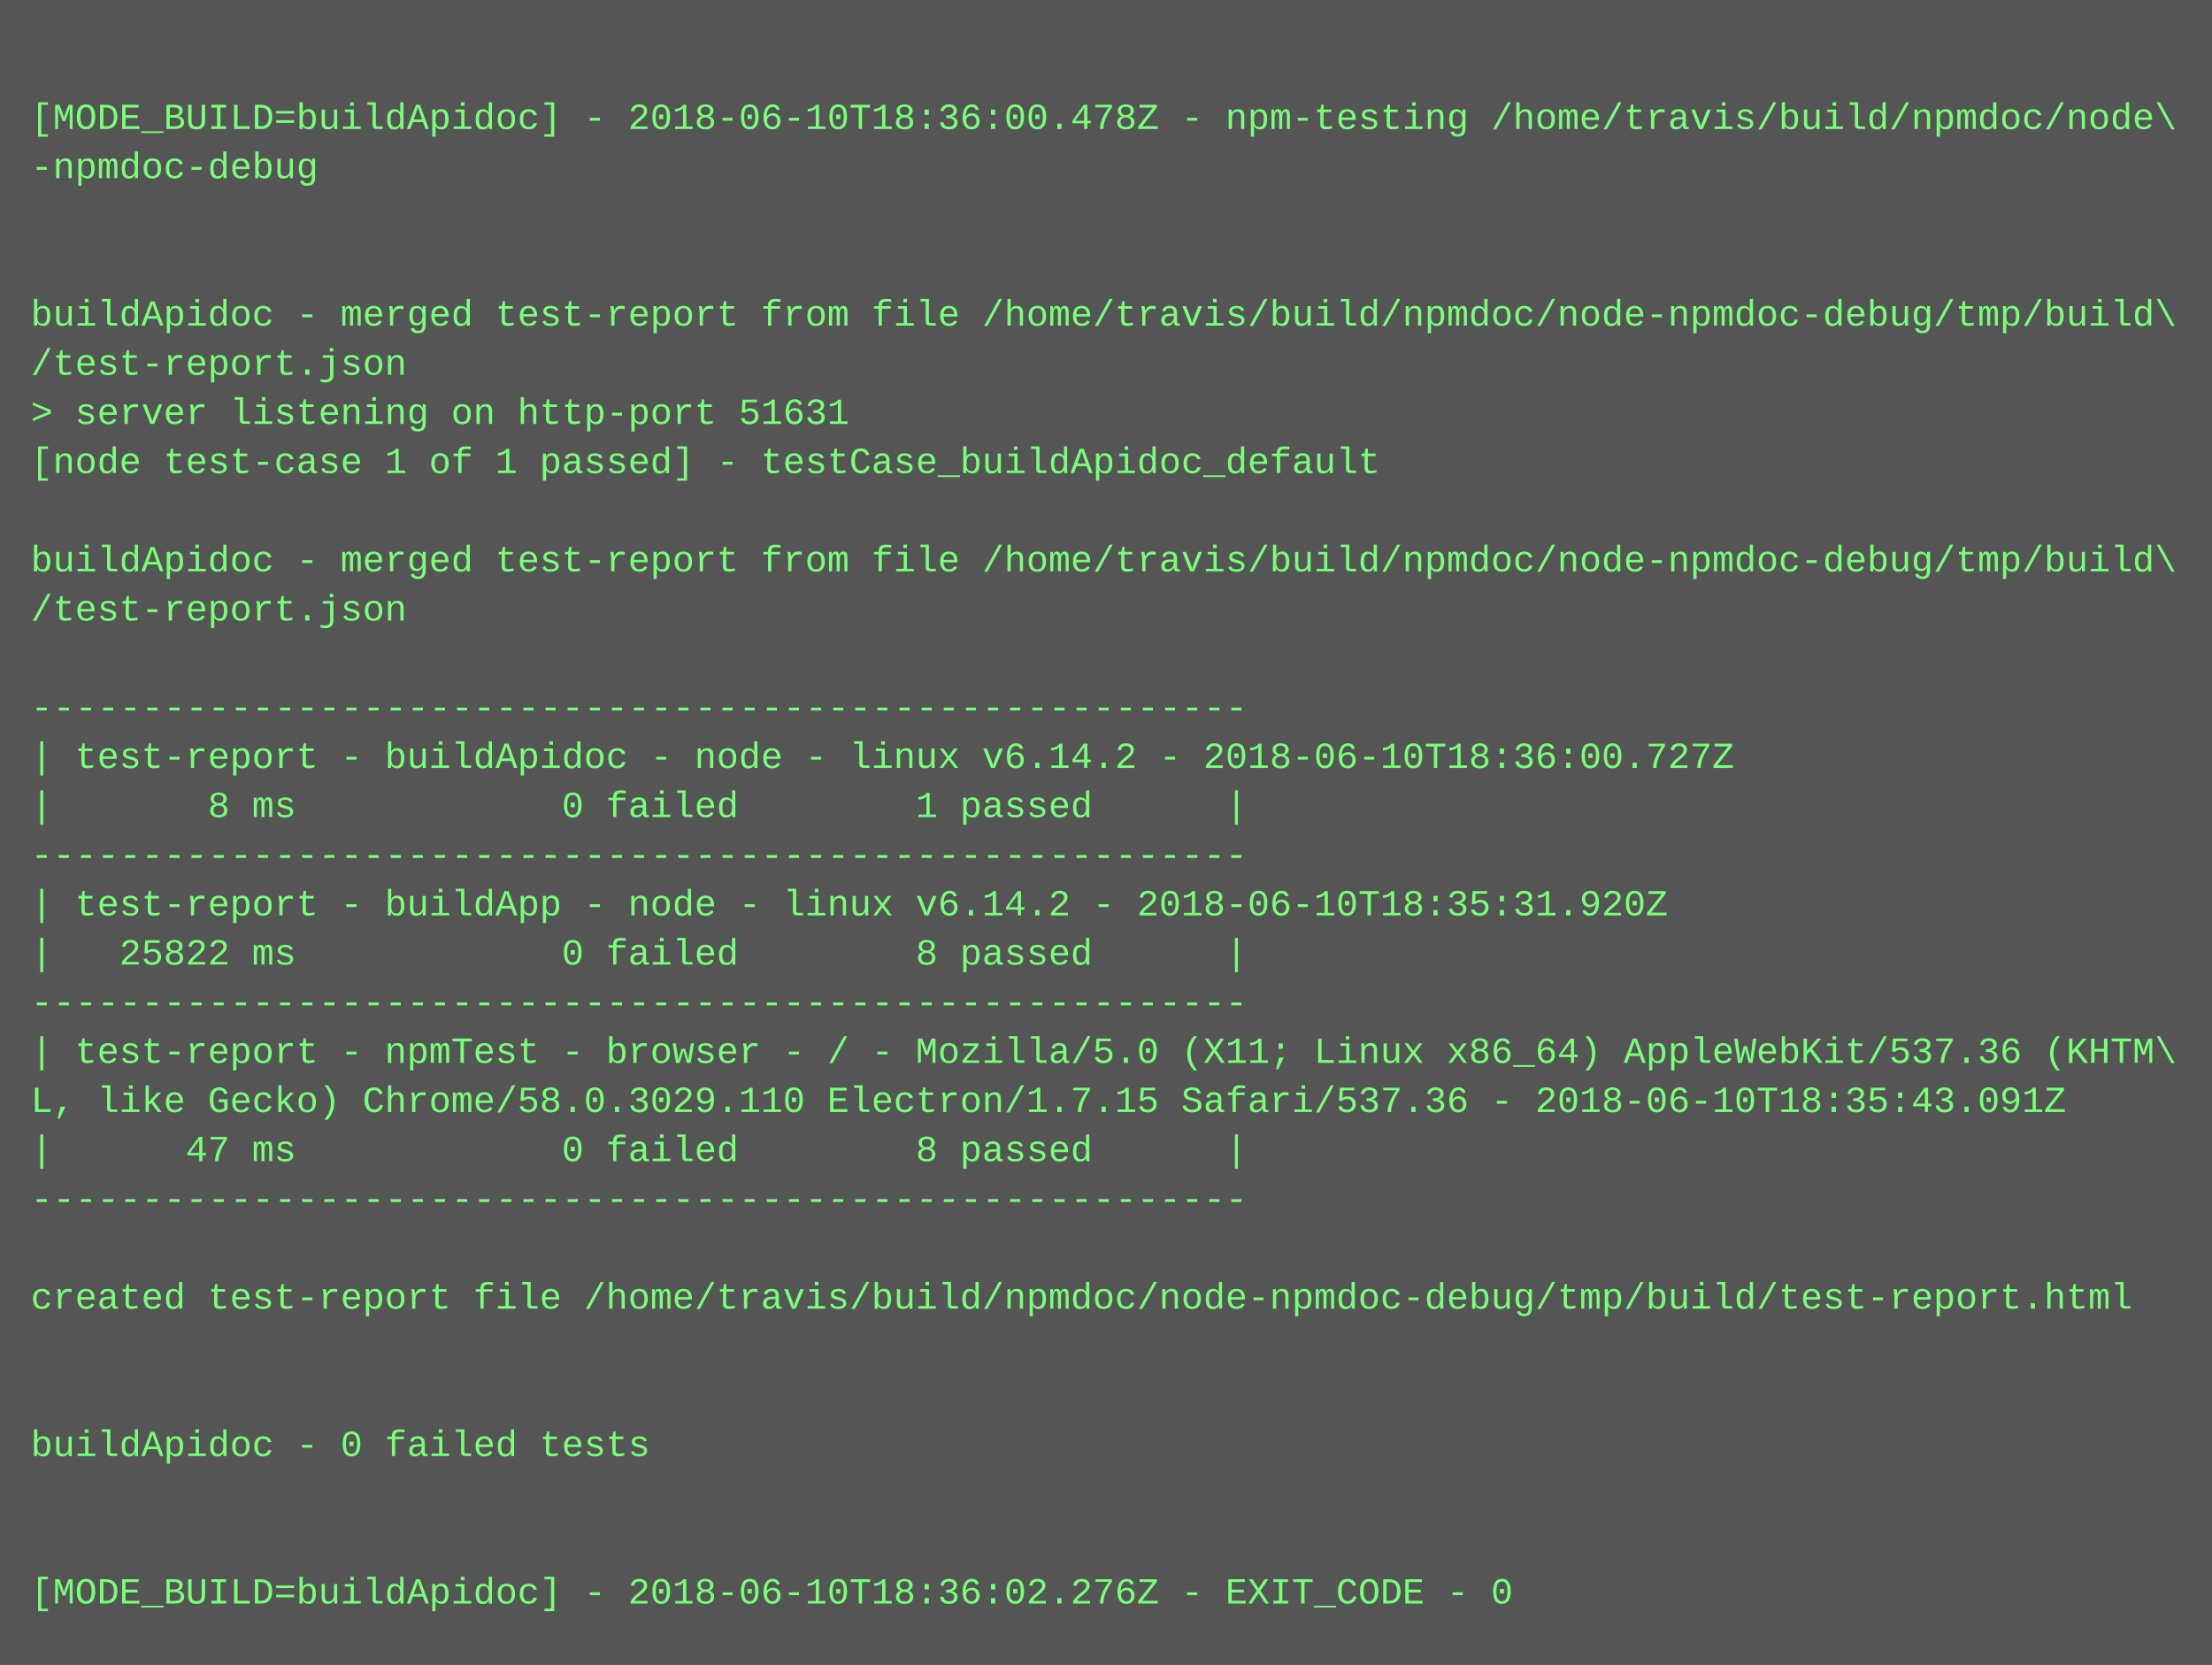
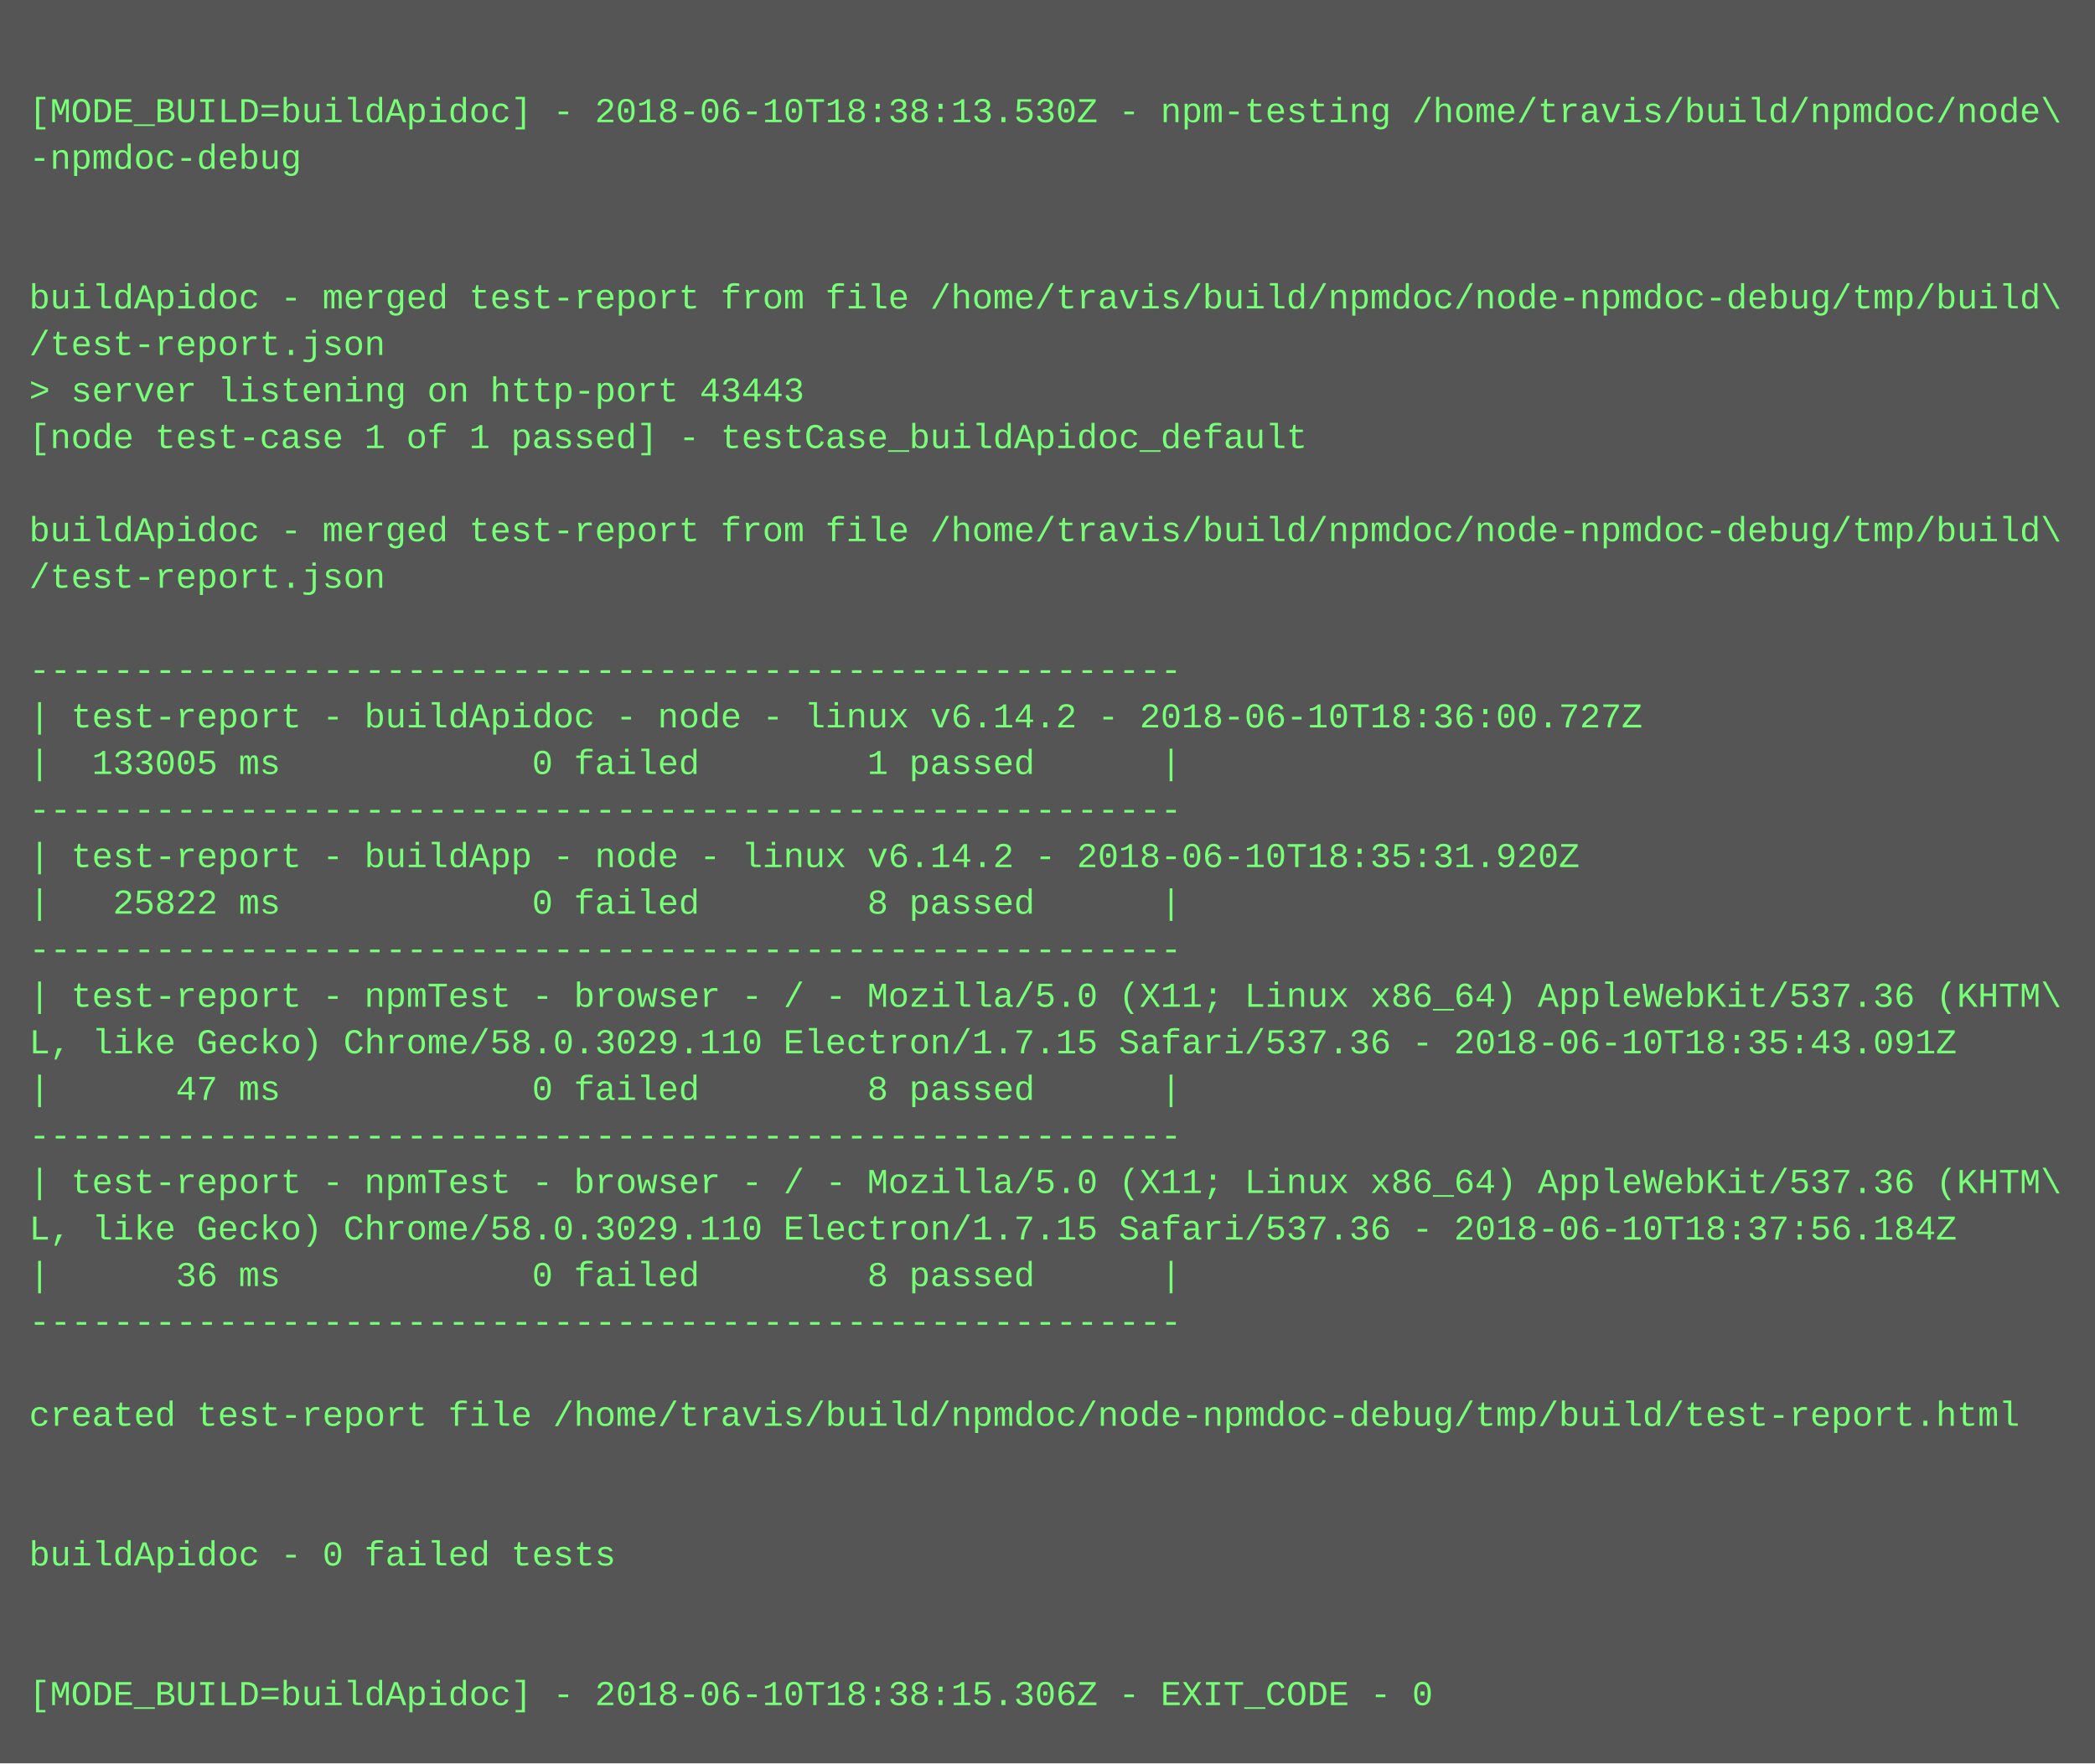
- <svg xmlns="http://www.w3.org/2000/svg" height="542" width="720">
-   <rect height="542" fill="#555" width="720" />
+ <svg xmlns="http://www.w3.org/2000/svg" height="606" width="720">
+   <rect height="606" fill="#555" width="720" />
  <text fill="#7f7" font-family="Courier New" font-size="12" xml:space="preserve">
    <tspan x="10" y="26" />
-     <tspan x="10" y="42">[MODE_BUILD=buildApidoc] - 2018-06-10T18:36:00.478Z - npm-testing /home/travis/build/npmdoc/node\</tspan>
+     <tspan x="10" y="42">[MODE_BUILD=buildApidoc] - 2018-06-10T18:38:13.530Z - npm-testing /home/travis/build/npmdoc/node\</tspan>
    <tspan x="10" y="58">-npmdoc-debug</tspan>
    <tspan x="10" y="74" />
    <tspan x="10" y="90" />
    <tspan x="10" y="106">buildApidoc - merged test-report from file /home/travis/build/npmdoc/node-npmdoc-debug/tmp/build\</tspan>
    <tspan x="10" y="122">/test-report.json</tspan>
-     <tspan x="10" y="138">&gt; server listening on http-port 51631</tspan>
+     <tspan x="10" y="138">&gt; server listening on http-port 43443</tspan>
    <tspan x="10" y="154">[node test-case 1 of 1 passed] - testCase_buildApidoc_default</tspan>
    <tspan x="10" y="170" />
    <tspan x="10" y="186">buildApidoc - merged test-report from file /home/travis/build/npmdoc/node-npmdoc-debug/tmp/build\</tspan>
    <tspan x="10" y="202">/test-report.json</tspan>
    <tspan x="10" y="218" />
    <tspan x="10" y="234">-------------------------------------------------------</tspan>
    <tspan x="10" y="250">| test-report - buildApidoc - node - linux v6.14.2 - 2018-06-10T18:36:00.727Z</tspan>
-     <tspan x="10" y="266">|       8 ms            0 failed        1 passed      |</tspan>
+     <tspan x="10" y="266">|  133005 ms            0 failed        1 passed      |</tspan>
    <tspan x="10" y="282">-------------------------------------------------------</tspan>
    <tspan x="10" y="298">| test-report - buildApp - node - linux v6.14.2 - 2018-06-10T18:35:31.920Z</tspan>
    <tspan x="10" y="314">|   25822 ms            0 failed        8 passed      |</tspan>
    <tspan x="10" y="330">-------------------------------------------------------</tspan>
    <tspan x="10" y="346">| test-report - npmTest - browser - / - Mozilla/5.0 (X11; Linux x86_64) AppleWebKit/537.36 (KHTM\</tspan>
    <tspan x="10" y="362">L, like Gecko) Chrome/58.0.3029.110 Electron/1.7.15 Safari/537.36 - 2018-06-10T18:35:43.091Z</tspan>
    <tspan x="10" y="378">|      47 ms            0 failed        8 passed      |</tspan>
    <tspan x="10" y="394">-------------------------------------------------------</tspan>
-     <tspan x="10" y="410" />
-     <tspan x="10" y="426">created test-report file /home/travis/build/npmdoc/node-npmdoc-debug/tmp/build/test-report.html</tspan>
-     <tspan x="10" y="442" />
-     <tspan x="10" y="458" />
-     <tspan x="10" y="474">buildApidoc - 0 failed tests</tspan>
-     <tspan x="10" y="490" />
+     <tspan x="10" y="410">| test-report - npmTest - browser - / - Mozilla/5.0 (X11; Linux x86_64) AppleWebKit/537.36 (KHTM\</tspan>
+     <tspan x="10" y="426">L, like Gecko) Chrome/58.0.3029.110 Electron/1.7.15 Safari/537.36 - 2018-06-10T18:37:56.184Z</tspan>
+     <tspan x="10" y="442">|      36 ms            0 failed        8 passed      |</tspan>
+     <tspan x="10" y="458">-------------------------------------------------------</tspan>
+     <tspan x="10" y="474" />
+     <tspan x="10" y="490">created test-report file /home/travis/build/npmdoc/node-npmdoc-debug/tmp/build/test-report.html</tspan>
    <tspan x="10" y="506" />
-     <tspan x="10" y="522">[MODE_BUILD=buildApidoc] - 2018-06-10T18:36:02.276Z - EXIT_CODE - 0</tspan>
+     <tspan x="10" y="522" />
+     <tspan x="10" y="538">buildApidoc - 0 failed tests</tspan>
+     <tspan x="10" y="554" />
+     <tspan x="10" y="570" />
+     <tspan x="10" y="586">[MODE_BUILD=buildApidoc] - 2018-06-10T18:38:15.306Z - EXIT_CODE - 0</tspan>
  </text>
</svg>
